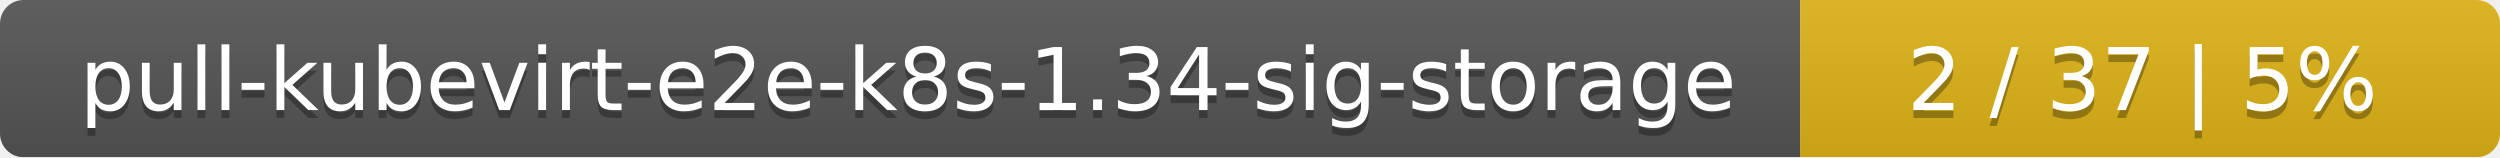
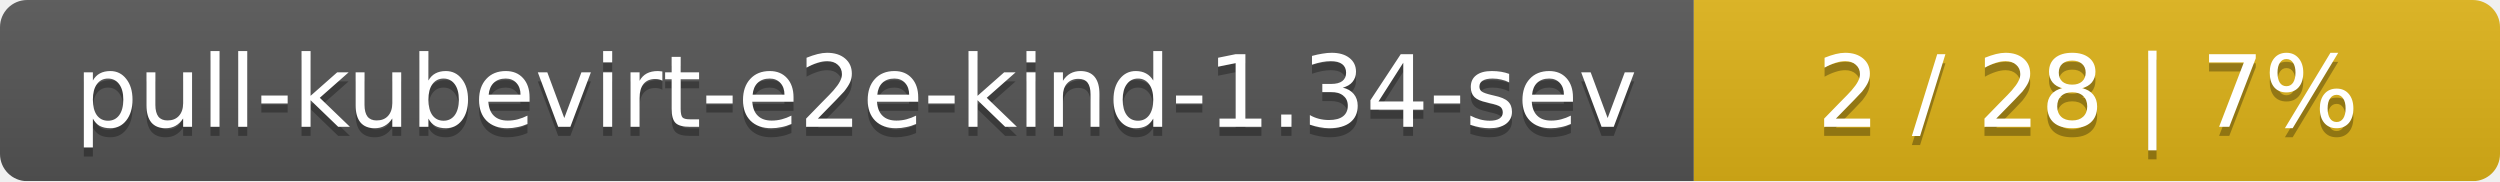
- <svg xmlns="http://www.w3.org/2000/svg" width="318" height="20">
+ <svg xmlns="http://www.w3.org/2000/svg" width="276" height="20">
  <linearGradient id="smooth" x2="0" y2="100%">
    <stop offset="0" stop-color="#bbb" stop-opacity=".1" />
    <stop offset="1" stop-opacity=".1" />
  </linearGradient>
  <mask id="round">
-     <rect width="318" height="20" rx="3" fill="#fff" />
+     <rect width="276" height="20" rx="3" fill="#fff" />
  </mask>
  <g mask="url(#round)">
-     <rect width="229" height="20" fill="#555" />
-     <rect x="229" width="89" height="20" fill="#dfb317" />
-     <rect width="318" height="20" fill="url(#smooth)" />
+     <rect width="187" height="20" fill="#555" />
+     <rect x="187" width="89" height="20" fill="#dfb317" />
+     <rect width="276" height="20" fill="url(#smooth)" />
  </g>
  <g fill="#fff" text-anchor="middle" font-family="DejaVu Sans,Verdana,Geneva,sans-serif" font-size="11">
-     <text x="115.5" y="15" fill="#010101" fill-opacity=".3">pull-kubevirt-e2e-k8s-1.34-sig-storage</text>
-     <text x="115.5" y="14">pull-kubevirt-e2e-k8s-1.34-sig-storage</text>
-     <text x="272.5" y="15" fill="#010101" fill-opacity=".3">2 / 37    |    5%</text>
-     <text x="272.5" y="14">2 / 37    |    5%</text>
+     <text x="94.5" y="15" fill="#010101" fill-opacity=".3">pull-kubevirt-e2e-kind-1.34-sev</text>
+     <text x="94.5" y="14">pull-kubevirt-e2e-kind-1.34-sev</text>
+     <text x="230.5" y="15" fill="#010101" fill-opacity=".3">2 / 28    |    7%</text>
+     <text x="230.5" y="14">2 / 28    |    7%</text>
  </g>
</svg>
